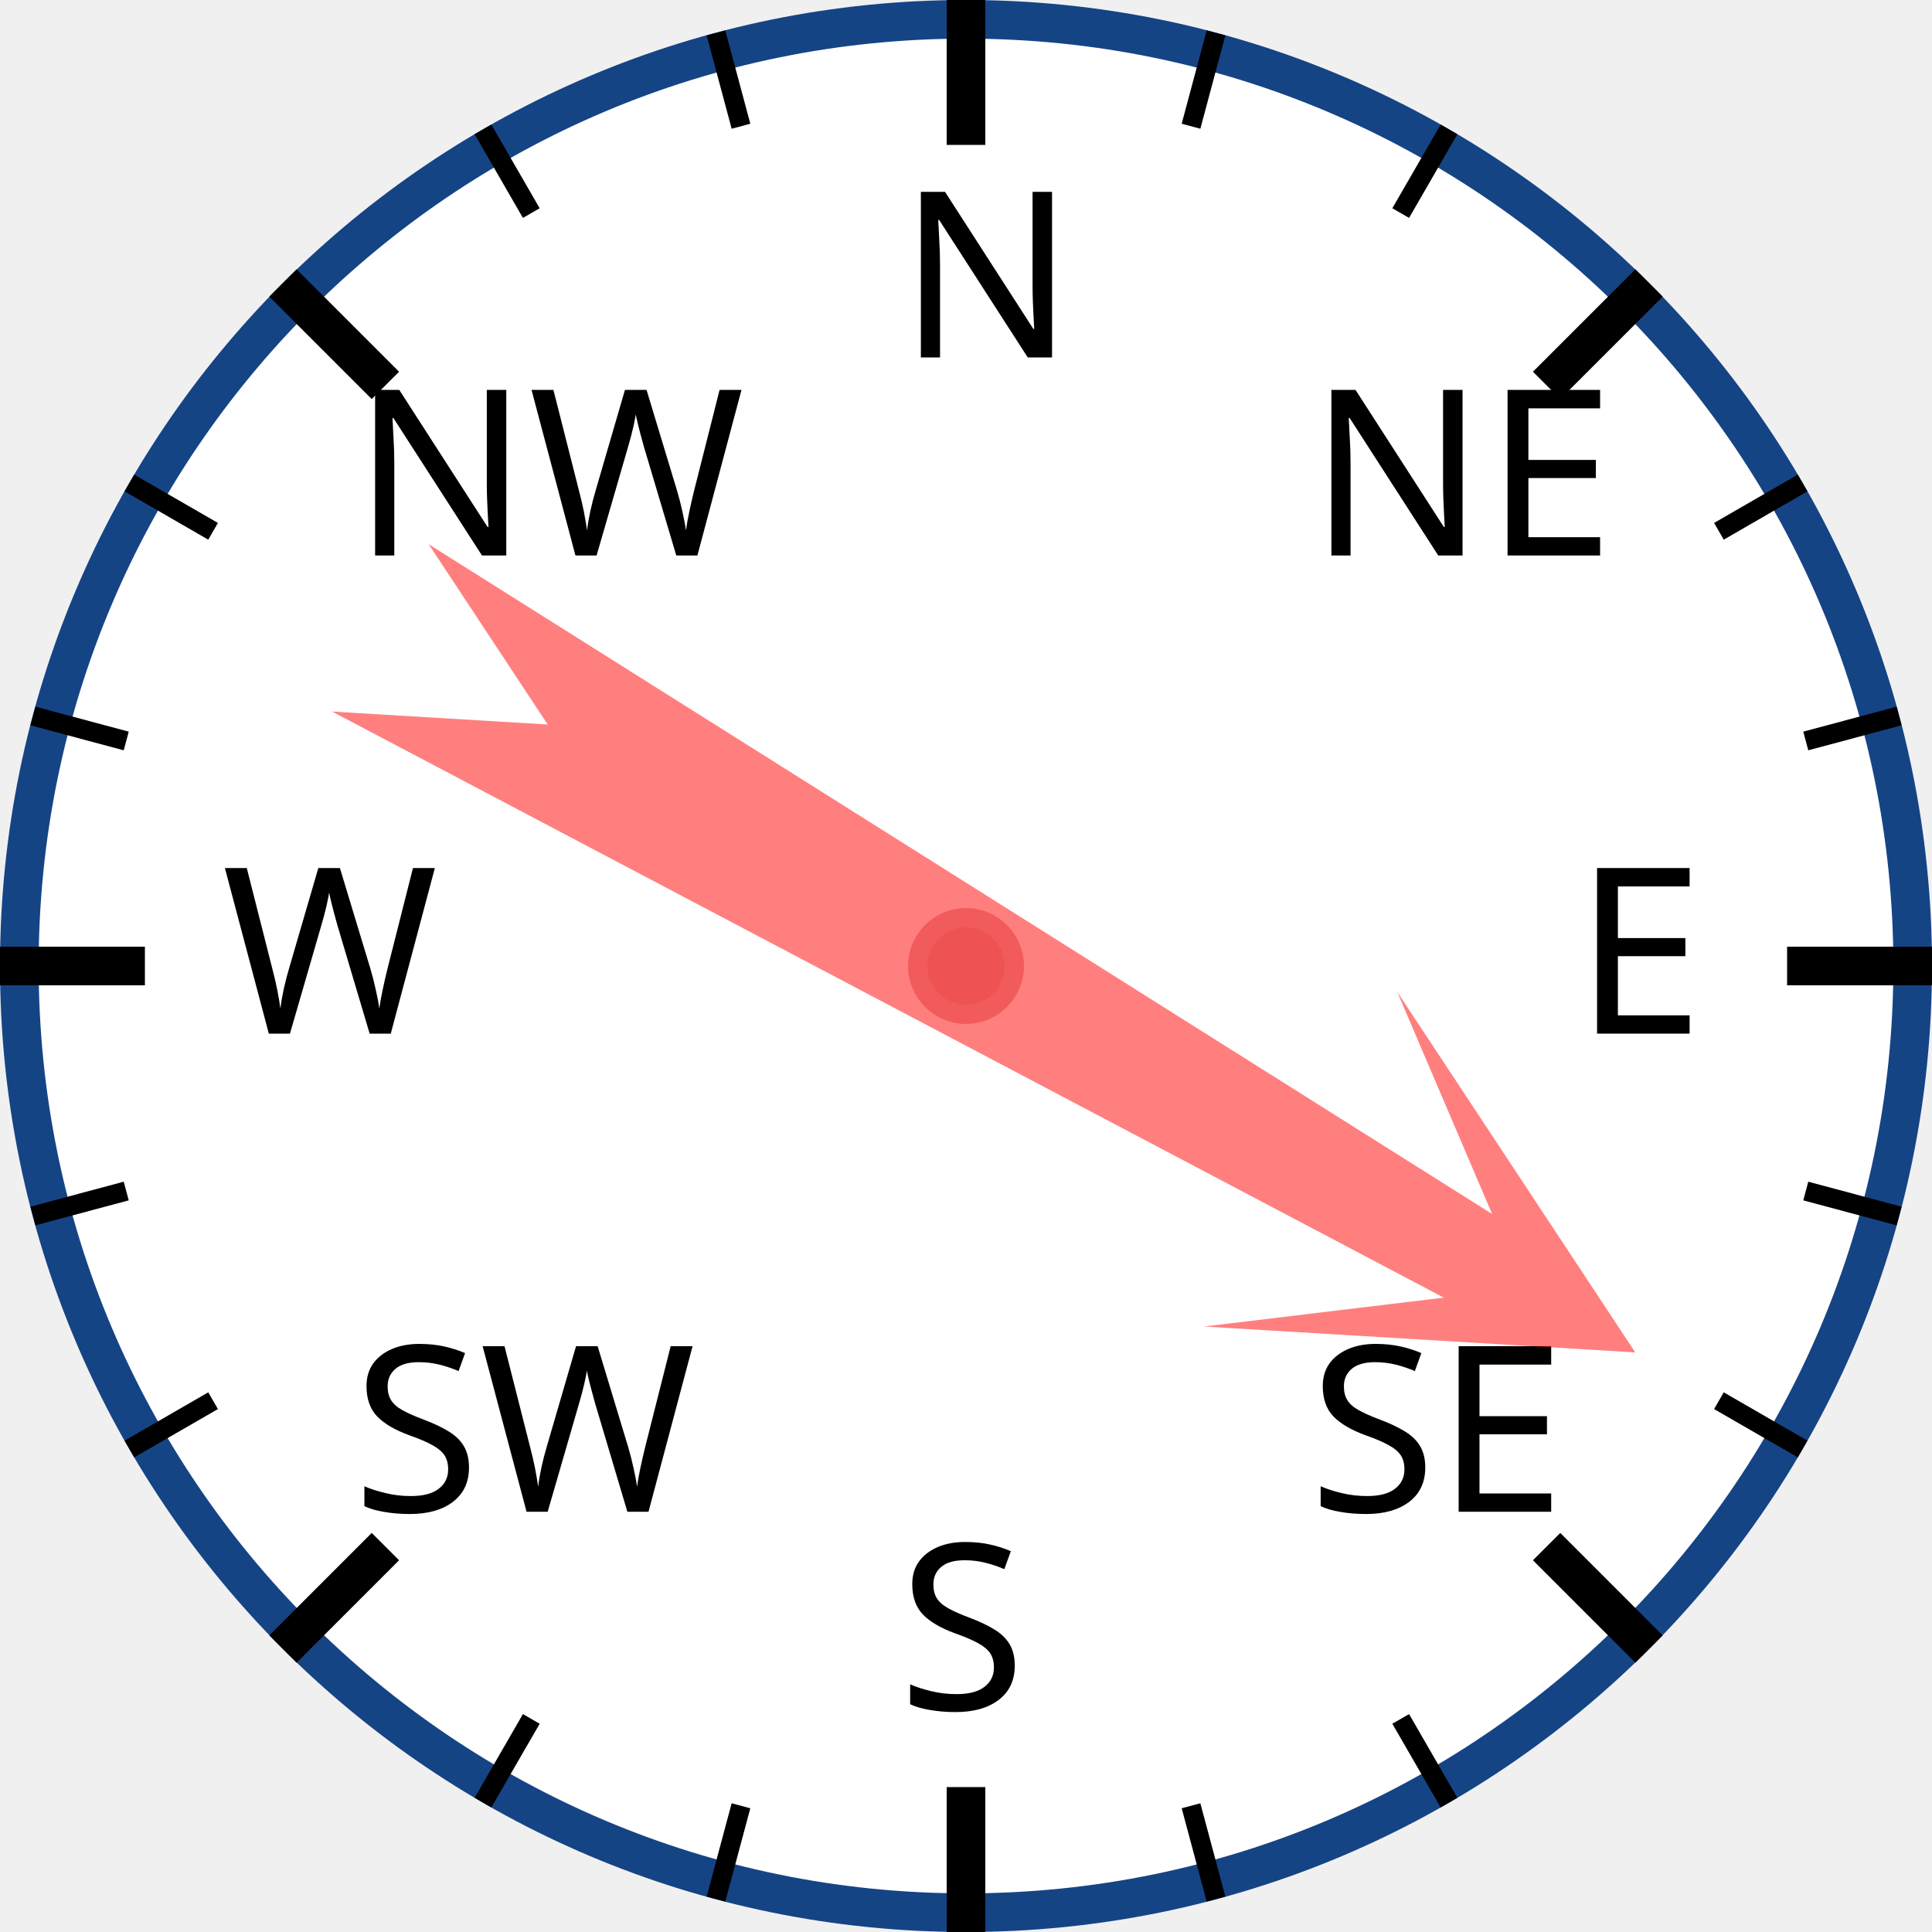
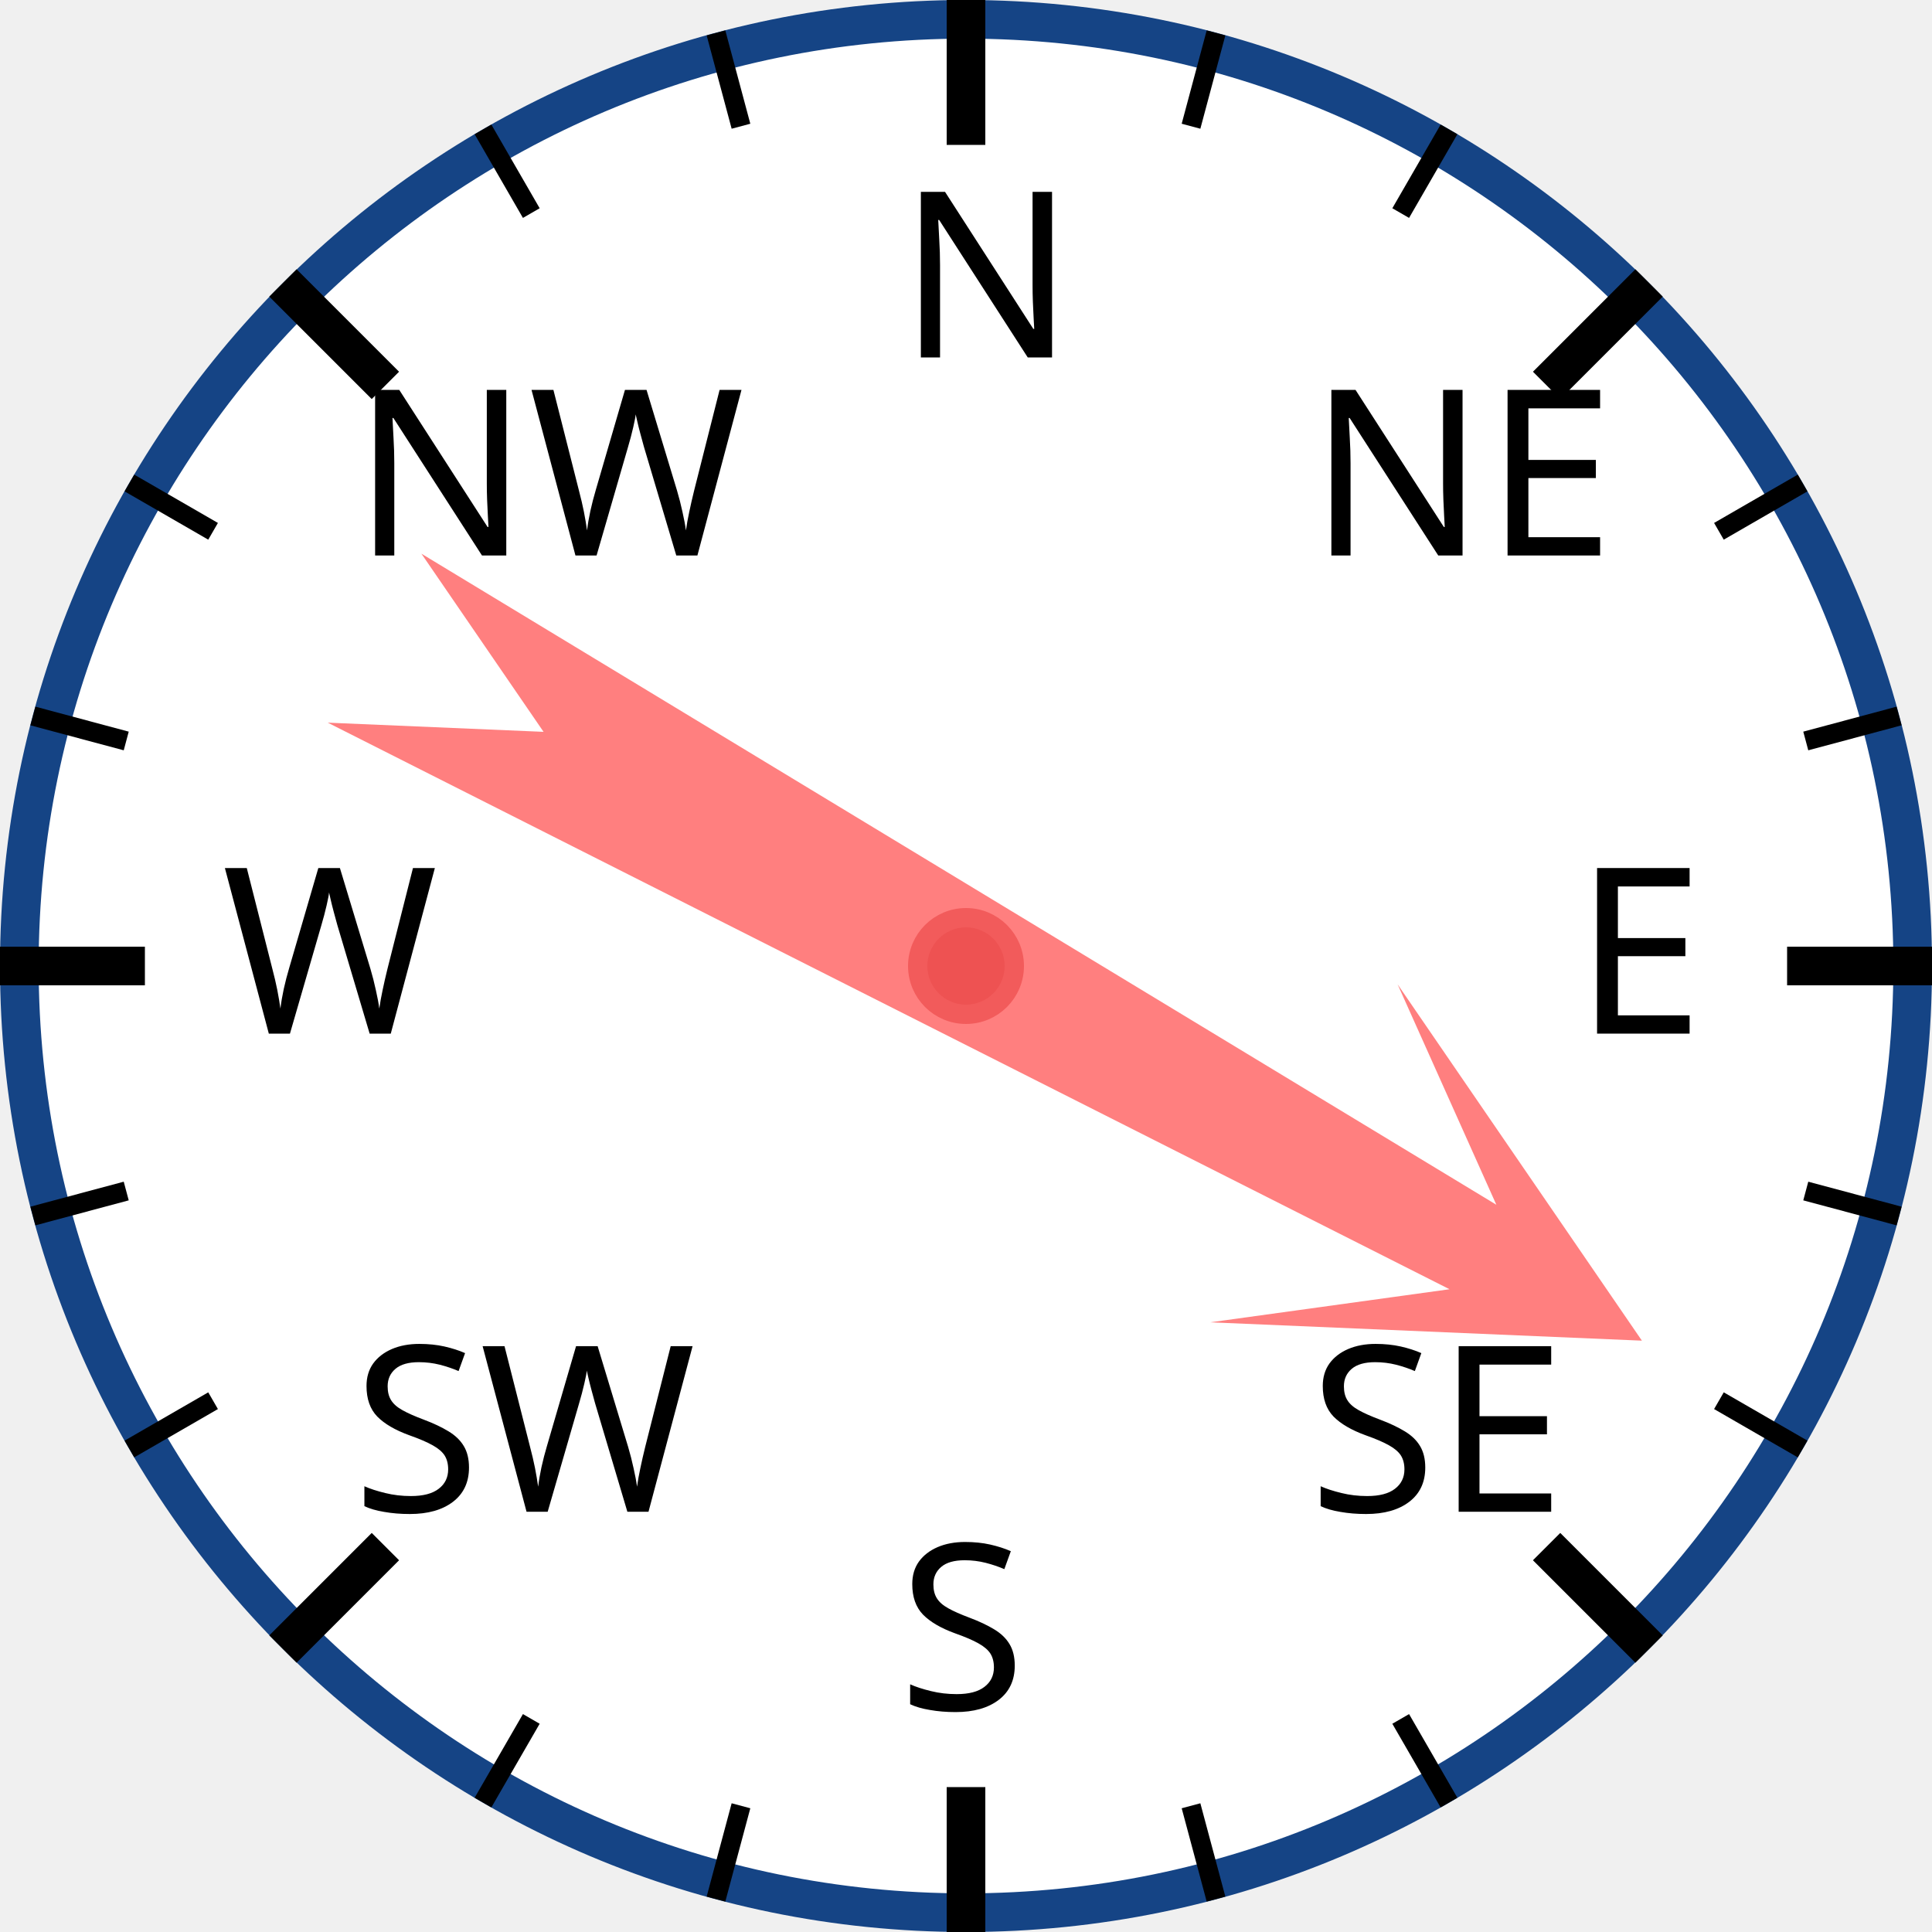
<svg xmlns="http://www.w3.org/2000/svg" width="120px" height="120px" viewBox="0 0 200 200">
  <circle cx="100" cy="100" r="98" style="fill: white; stroke: #154485; stroke-width: 4;" />
  <text x="93.0" y="37.0" style="font-family: sans-serif; font-size: 18pt;">N</text>
  <line x1="100.0" y1="0.0" x2="100.0" y2="15.0" style="stroke: black; stroke-width: 4;" />
  <line x1="74.118" y1="3.407" x2="76.706" y2="13.067" style="stroke: black; stroke-width: 2;" />
  <line x1="50" y1="13.397" x2="55" y2="22.058" style="stroke: black; stroke-width: 2;" />
  <text x="36.503" y="57.503" style="font-family: sans-serif; font-size: 18pt;">NW</text>
  <line x1="29.289" y1="29.289" x2="39.896" y2="39.896" style="stroke: black; stroke-width: 4;" />
  <line x1="13.397" y1="50" x2="22.058" y2="55" style="stroke: black; stroke-width: 2;" />
  <line x1="3.407" y1="74.118" x2="13.067" y2="76.706" style="stroke: black; stroke-width: 2;" />
  <text x="23.0" y="107.0" style="font-family: sans-serif; font-size: 18pt;">W</text>
  <line x1="0.0" y1="100.0" x2="15.0" y2="100.0" style="stroke: black; stroke-width: 4;" />
  <line x1="3.407" y1="125.882" x2="13.067" y2="123.294" style="stroke: black; stroke-width: 2;" />
  <line x1="13.397" y1="150" x2="22.058" y2="145" style="stroke: black; stroke-width: 2;" />
  <text x="36.503" y="156.497" style="font-family: sans-serif; font-size: 18pt;">SW</text>
  <line x1="29.289" y1="170.711" x2="39.896" y2="160.104" style="stroke: black; stroke-width: 4;" />
  <line x1="50" y1="186.603" x2="55" y2="177.942" style="stroke: black; stroke-width: 2;" />
  <line x1="74.118" y1="196.593" x2="76.706" y2="186.933" style="stroke: black; stroke-width: 2;" />
  <text x="93" y="177.0" style="font-family: sans-serif; font-size: 18pt;">S</text>
  <line x1="100" y1="200.0" x2="100" y2="185.0" style="stroke: black; stroke-width: 4;" />
  <line x1="125.882" y1="196.593" x2="123.294" y2="186.933" style="stroke: black; stroke-width: 2;" />
  <line x1="150.0" y1="186.603" x2="145.0" y2="177.942" style="stroke: black; stroke-width: 2;" />
  <text x="135.497" y="156.497" style="font-family: sans-serif; font-size: 18pt;">SE</text>
  <line x1="170.711" y1="170.711" x2="160.104" y2="160.104" style="stroke: black; stroke-width: 4;" />
  <line x1="186.603" y1="150" x2="177.942" y2="145" style="stroke: black; stroke-width: 2;" />
  <line x1="196.593" y1="125.882" x2="186.933" y2="123.294" style="stroke: black; stroke-width: 2;" />
  <text x="163.0" y="107" style="font-family: sans-serif; font-size: 18pt;">E</text>
  <line x1="200.0" y1="100" x2="185.0" y2="100" style="stroke: black; stroke-width: 4;" />
  <line x1="196.593" y1="74.118" x2="186.933" y2="76.706" style="stroke: black; stroke-width: 2;" />
  <line x1="186.603" y1="50" x2="177.942" y2="55" style="stroke: black; stroke-width: 2;" />
  <text x="135.497" y="57.503" style="font-family: sans-serif; font-size: 18pt;">NE</text>
  <line x1="170.711" y1="29.289" x2="160.104" y2="39.896" style="stroke: black; stroke-width: 4;" />
  <line x1="150" y1="13.397" x2="145" y2="22.058" style="stroke: black; stroke-width: 2;" />
  <line x1="125.882" y1="3.407" x2="123.294" y2="13.067" style="stroke: black; stroke-width: 2;" />
-   <polygon points="100 20 120 60 105 40 110 170 100 150 90 170 95 40 80 60" style="fill: red; fill-opacity: 0.5;" transform="rotate(120,100,100)" />
+   <polygon points="100 20 120 60 105 40 110 170 100 150 90 170 95 40 80 60" style="fill: red; fill-opacity: 0.5;" transform="rotate(119,100,100)" />
  <circle cx="100" cy="100" r="5" style="fill: #EE5252; stroke: #F25B5B; stroke-width: 2;" />
</svg>
